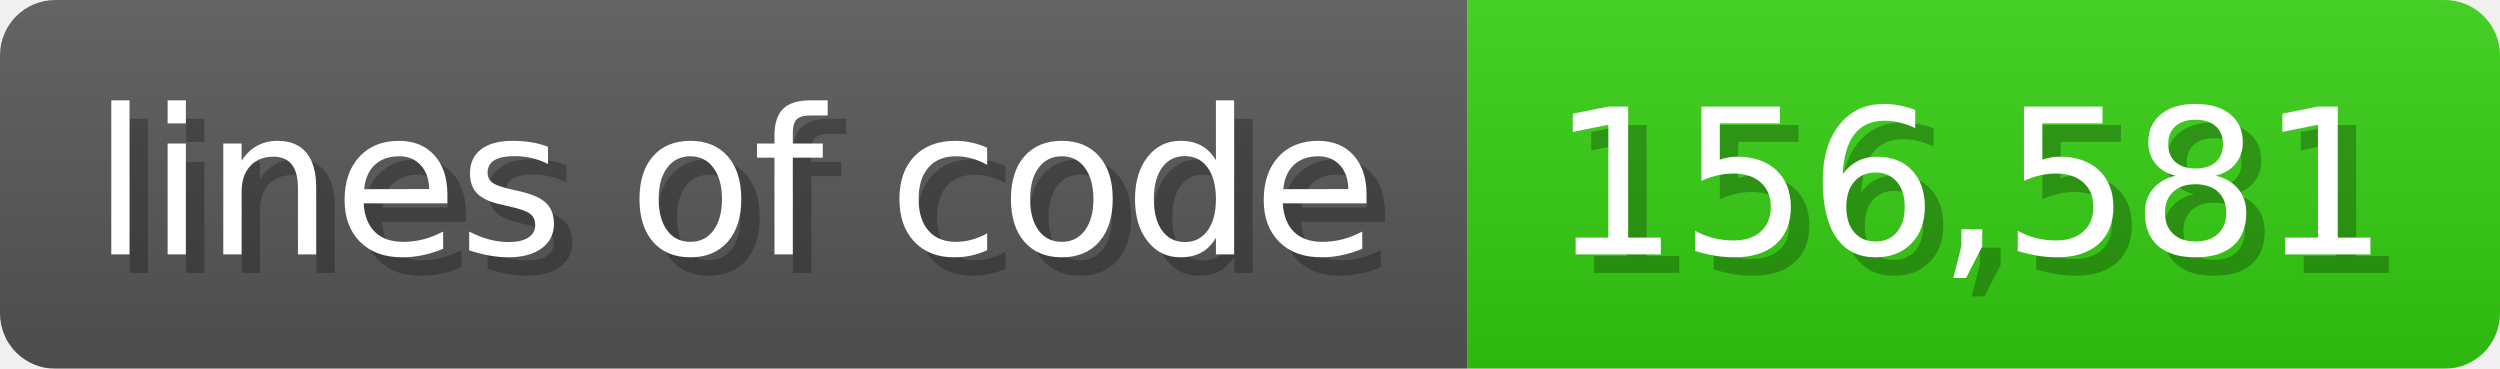
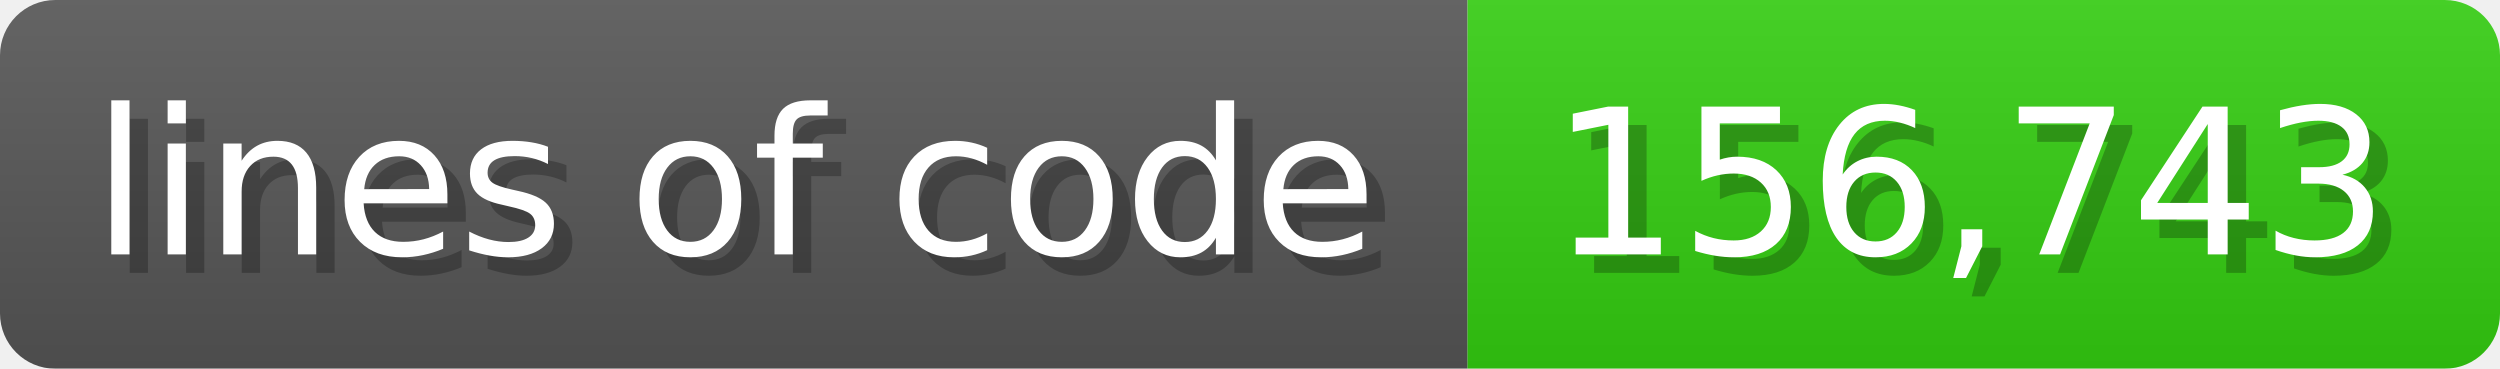
<svg xmlns="http://www.w3.org/2000/svg" width="135.6" height="20" viewBox="0 0 1356 200">
  <linearGradient id="a" x2="0" y2="100%">
    <stop offset="0" stop-opacity=".1" stop-color="#EEE" />
    <stop offset="1" stop-opacity=".1" />
  </linearGradient>
  <mask id="m">
    <rect width="1356" height="200" rx="30" fill="#FFF" />
  </mask>
  <g mask="url(#m)">
    <rect width="796" height="200" fill="#555" />
    <rect width="560" height="200" fill="#3C1" x="796" />
    <rect width="1356" height="200" fill="url(#a)" />
  </g>
  <g fill="#fff" text-anchor="start" font-family="Verdana,DejaVu Sans,sans-serif" font-size="110">
    <text x="60" y="148" textLength="696" fill="#000" opacity="0.25">lines of code</text>
    <text x="50" y="138" textLength="696">lines of code</text>
-     <text x="851" y="148" textLength="460" fill="#000" opacity="0.25">156,581</text>
-     <text x="841" y="138" textLength="460">156,581</text>
+     <text x="851" y="148" textLength="460" fill="#000" opacity="0.25">156,743</text>
+     <text x="841" y="138" textLength="460">156,743</text>
  </g>
</svg>
